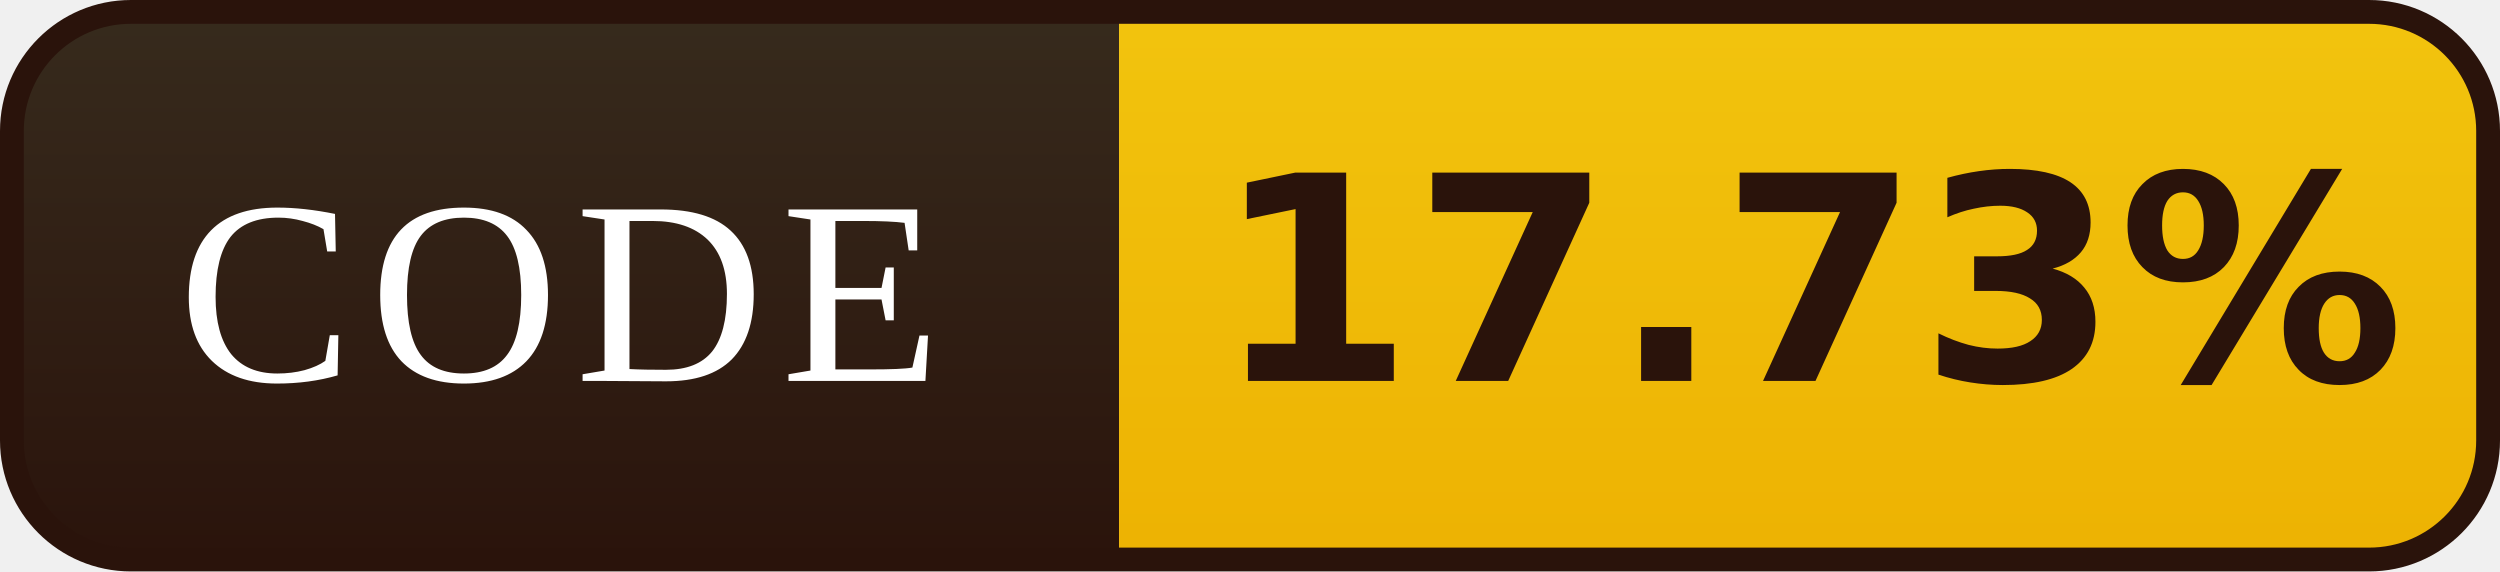
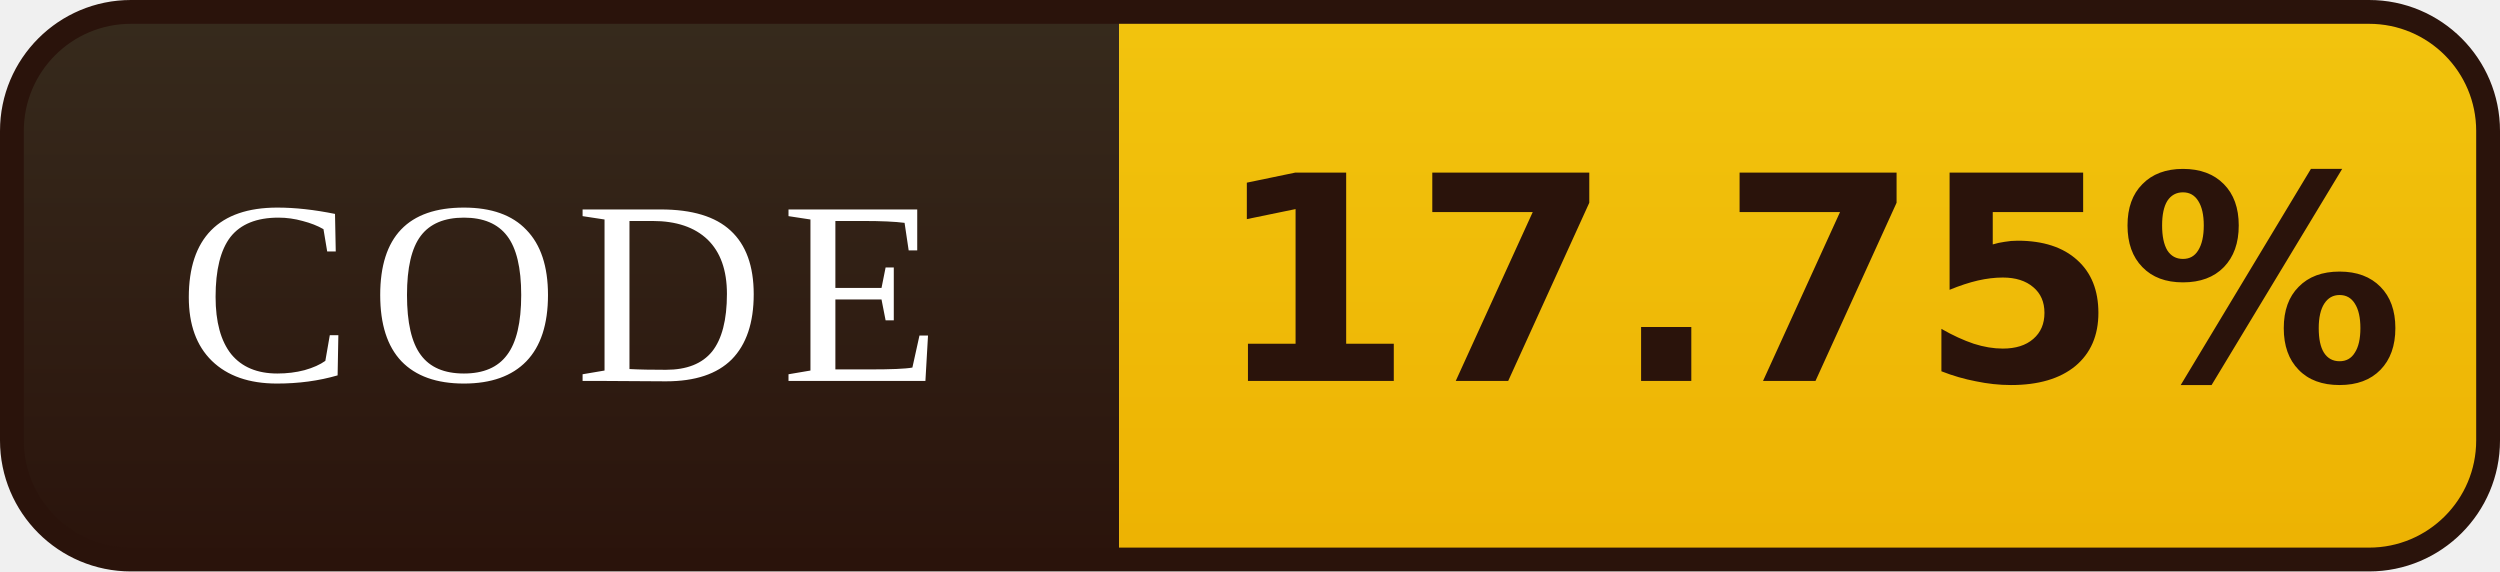
- <svg xmlns="http://www.w3.org/2000/svg" width="105" height="24" viewBox="0 0 105 24" role="img" aria-label="CODE: 17.73%">
+ <svg xmlns="http://www.w3.org/2000/svg" width="105" height="24" viewBox="0 0 105 24" role="img" aria-label="CODE: 17.75%">
  <defs>
    <linearGradient id="l" x1="0" y1="0" x2="0" y2="1">
      <stop offset="0" stop-color="#372B1D" />
      <stop offset="1" stop-color="#2A130B" />
    </linearGradient>
    <linearGradient id="v" x1="0" y1="0" x2="0" y2="1">
      <stop offset="0" stop-color="#F2C40E" />
      <stop offset="1" stop-color="#EDB202" />
    </linearGradient>
    <clipPath id="r">
      <rect x="0.5" y="0.5" width="104" height="23" rx="5" />
    </clipPath>
  </defs>
  <g clip-path="url(#r)">
    <rect width="47" height="24" fill="url(#l)" />
    <rect x="47" width="58" height="24" fill="url(#v)" />
  </g>
  <rect x="0.5" y="0.5" width="104" height="23" rx="5" fill="none" stroke="#2A130B" />
  <g font-family="Georgia,'Times New Roman',serif" font-size="11" letter-spacing="0.7" fill="#FFFFFF" text-anchor="middle">
    <text x="23.5" y="16">CODE</text>
  </g>
  <g font-family="Verdana,'DejaVu Sans',sans-serif" font-size="12" font-weight="bold" fill="#2A130B" text-anchor="middle">
-     <text x="76.0" y="16">17.73%</text>
+     <text x="76.0" y="16">17.75%</text>
  </g>
</svg>
